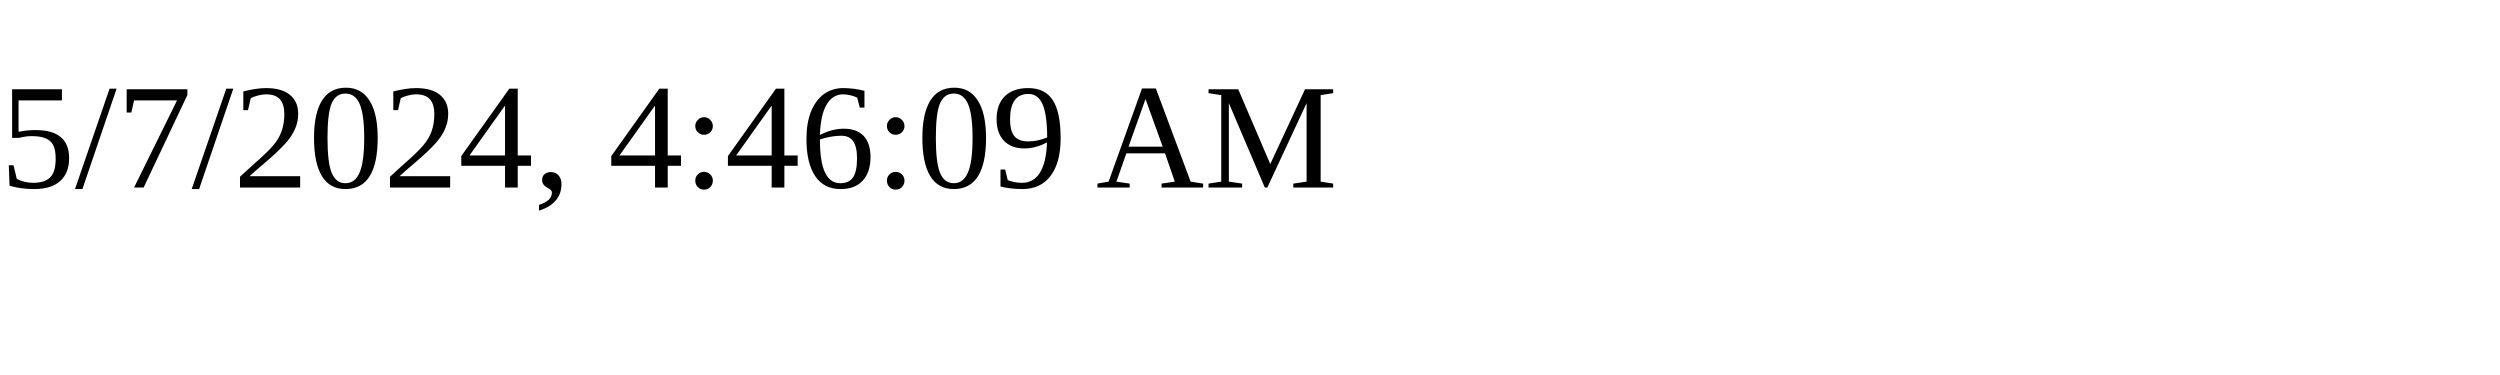
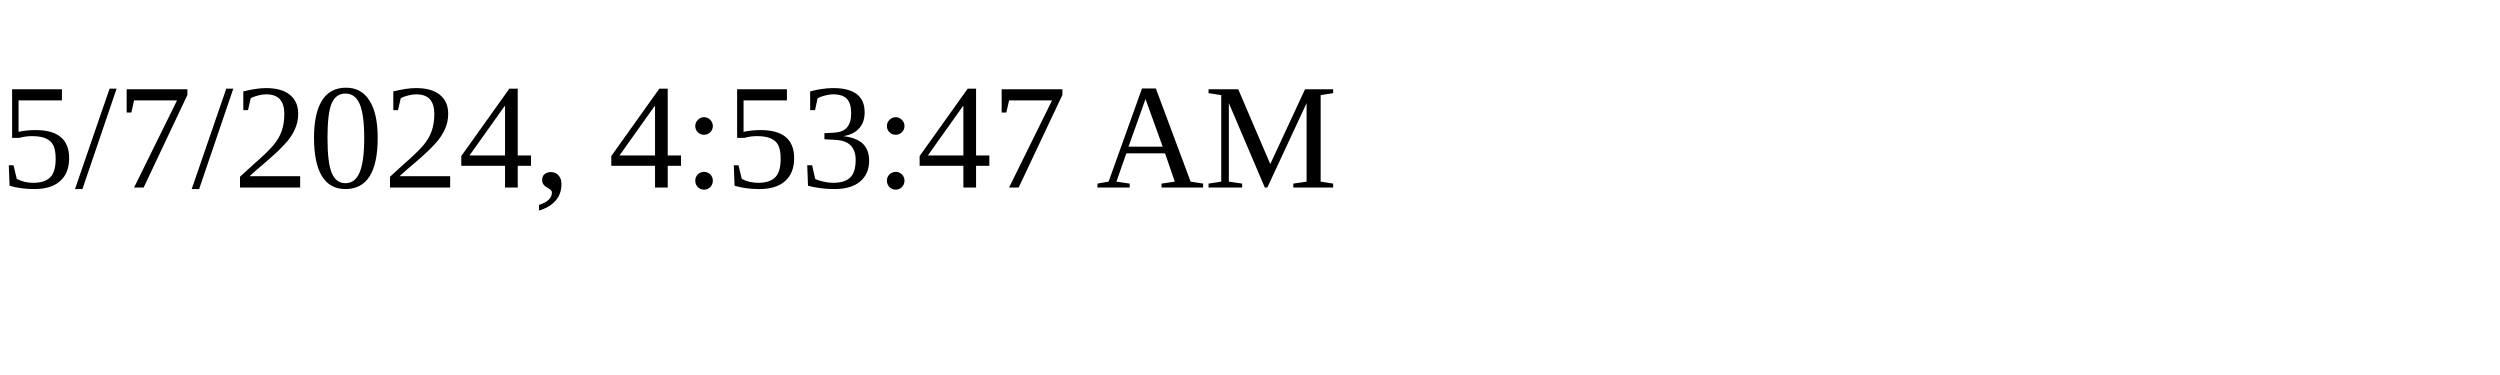
<svg xmlns="http://www.w3.org/2000/svg" height="30" width="200">
-   <text x="0" y="15">5/7/2024, 4:46:09 AM</text>
+   <text x="0" y="15">5/7/2024, 4:53:47 AM</text>
</svg>
